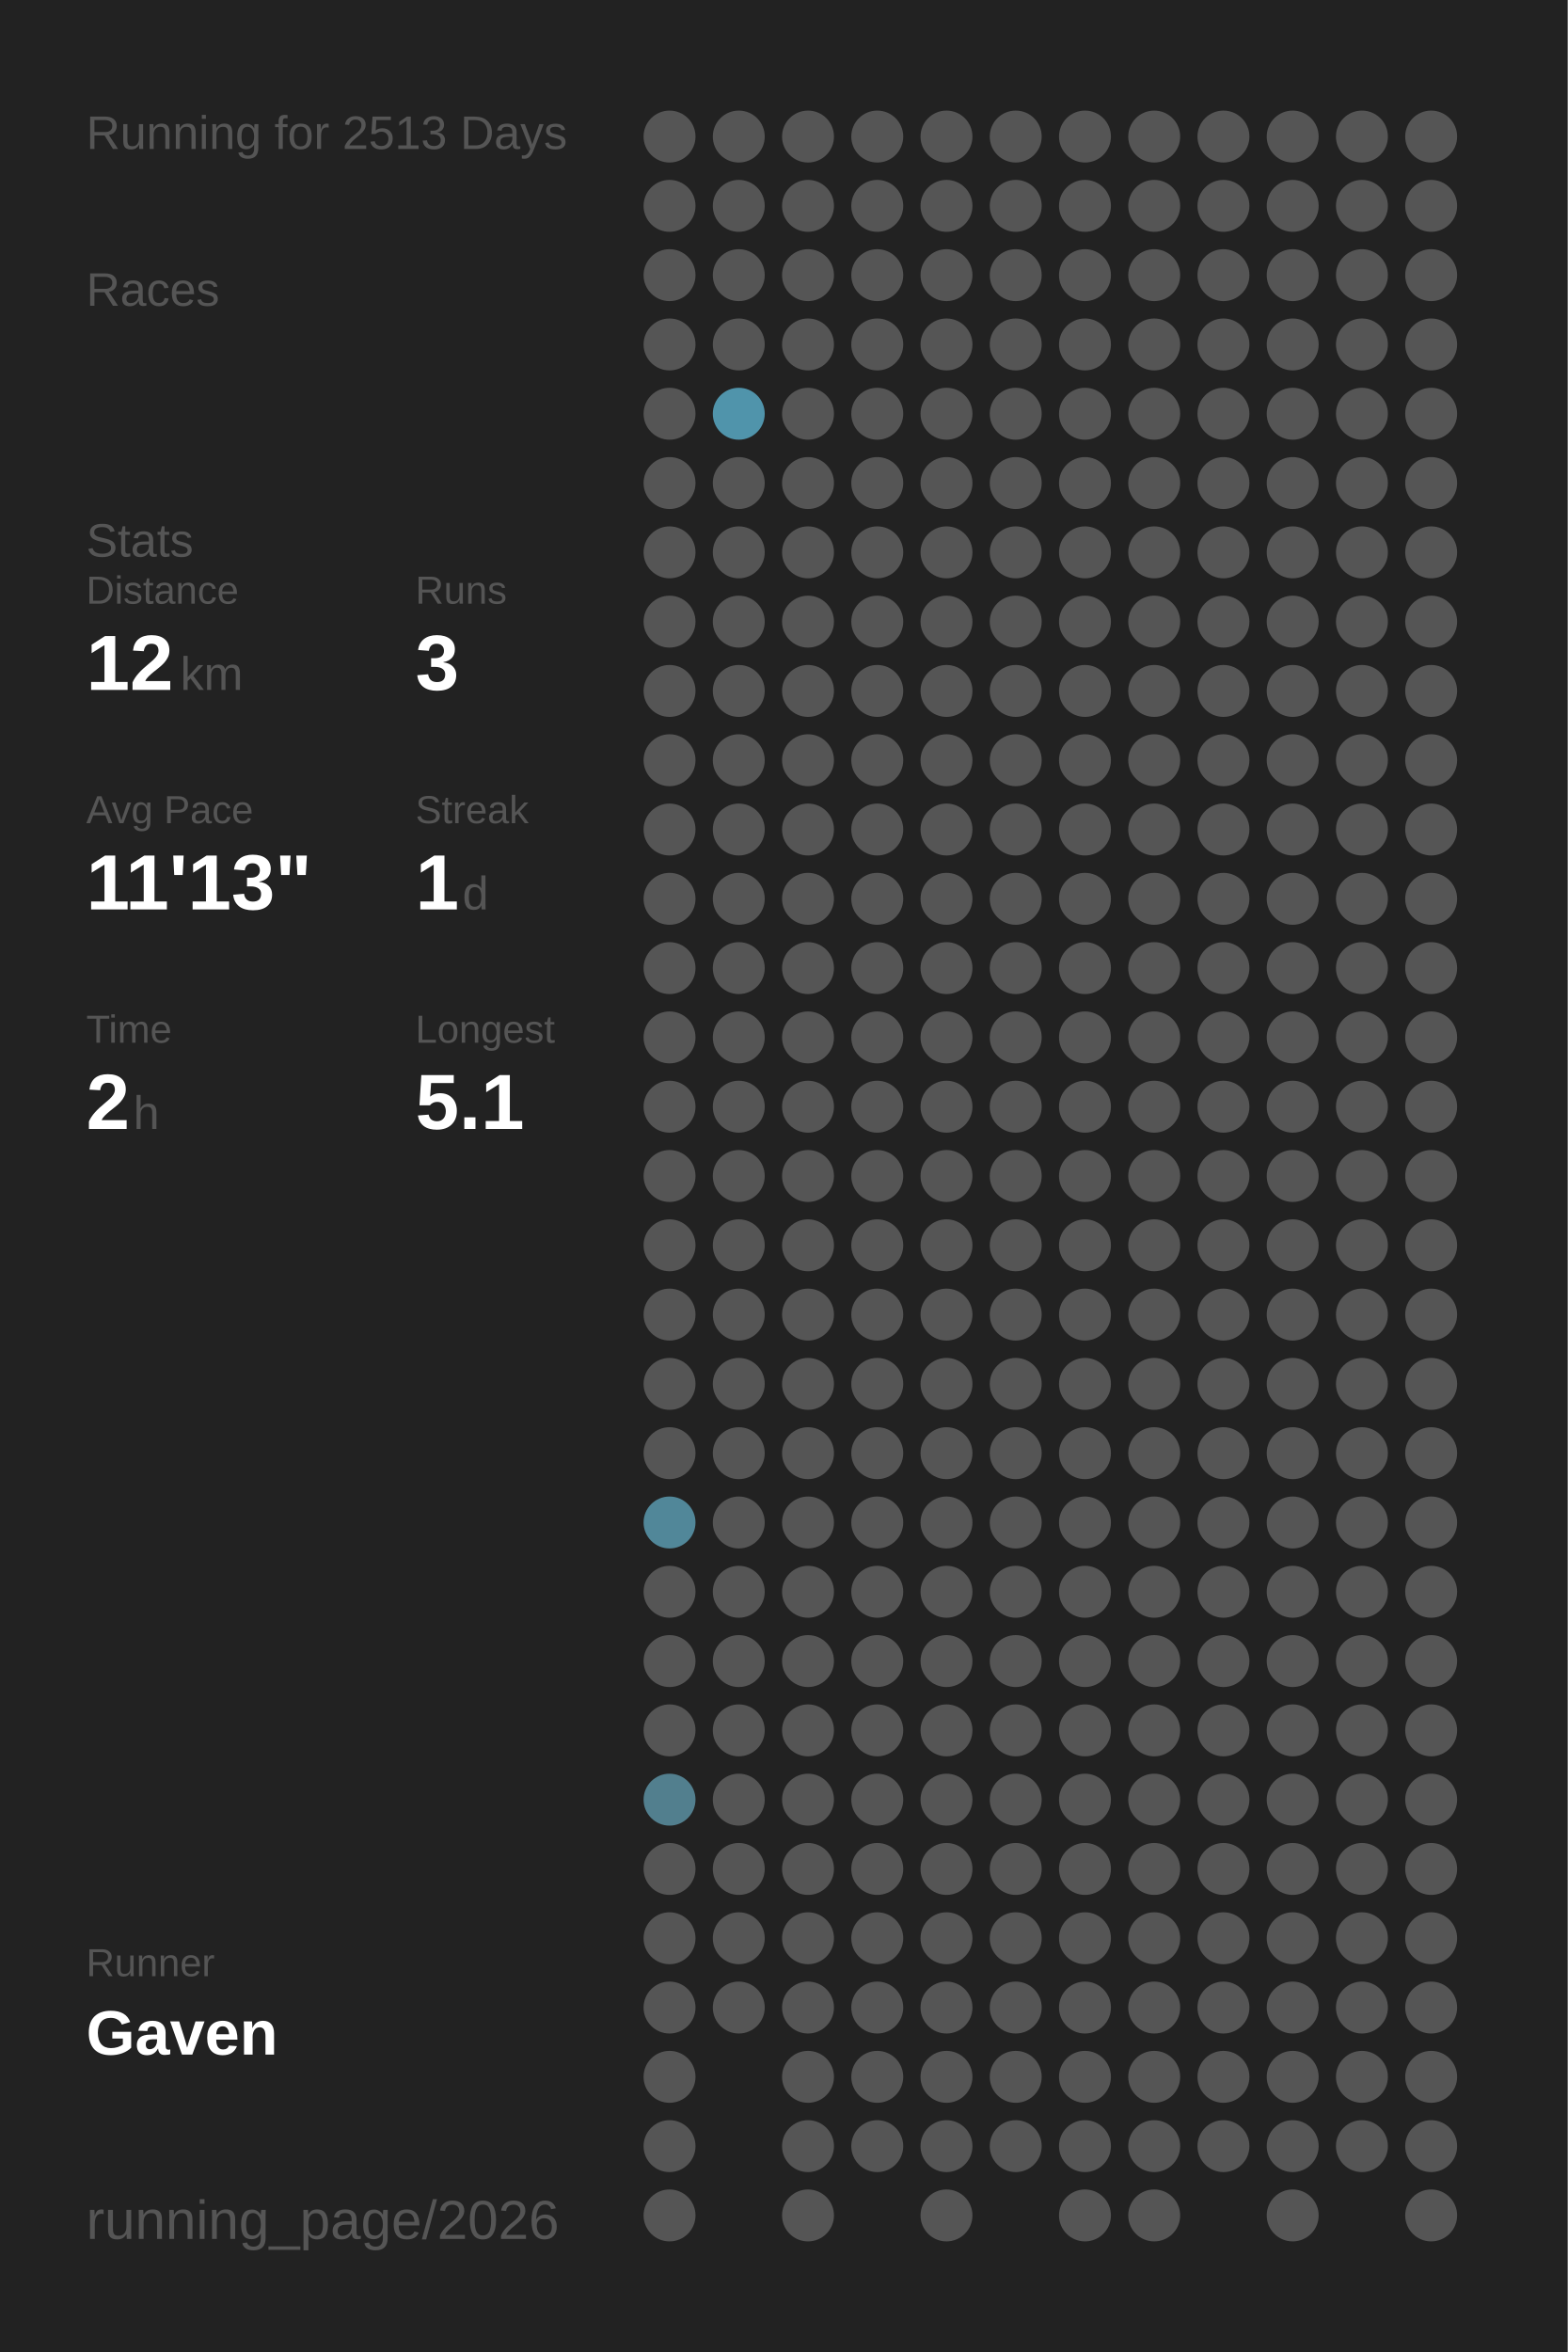
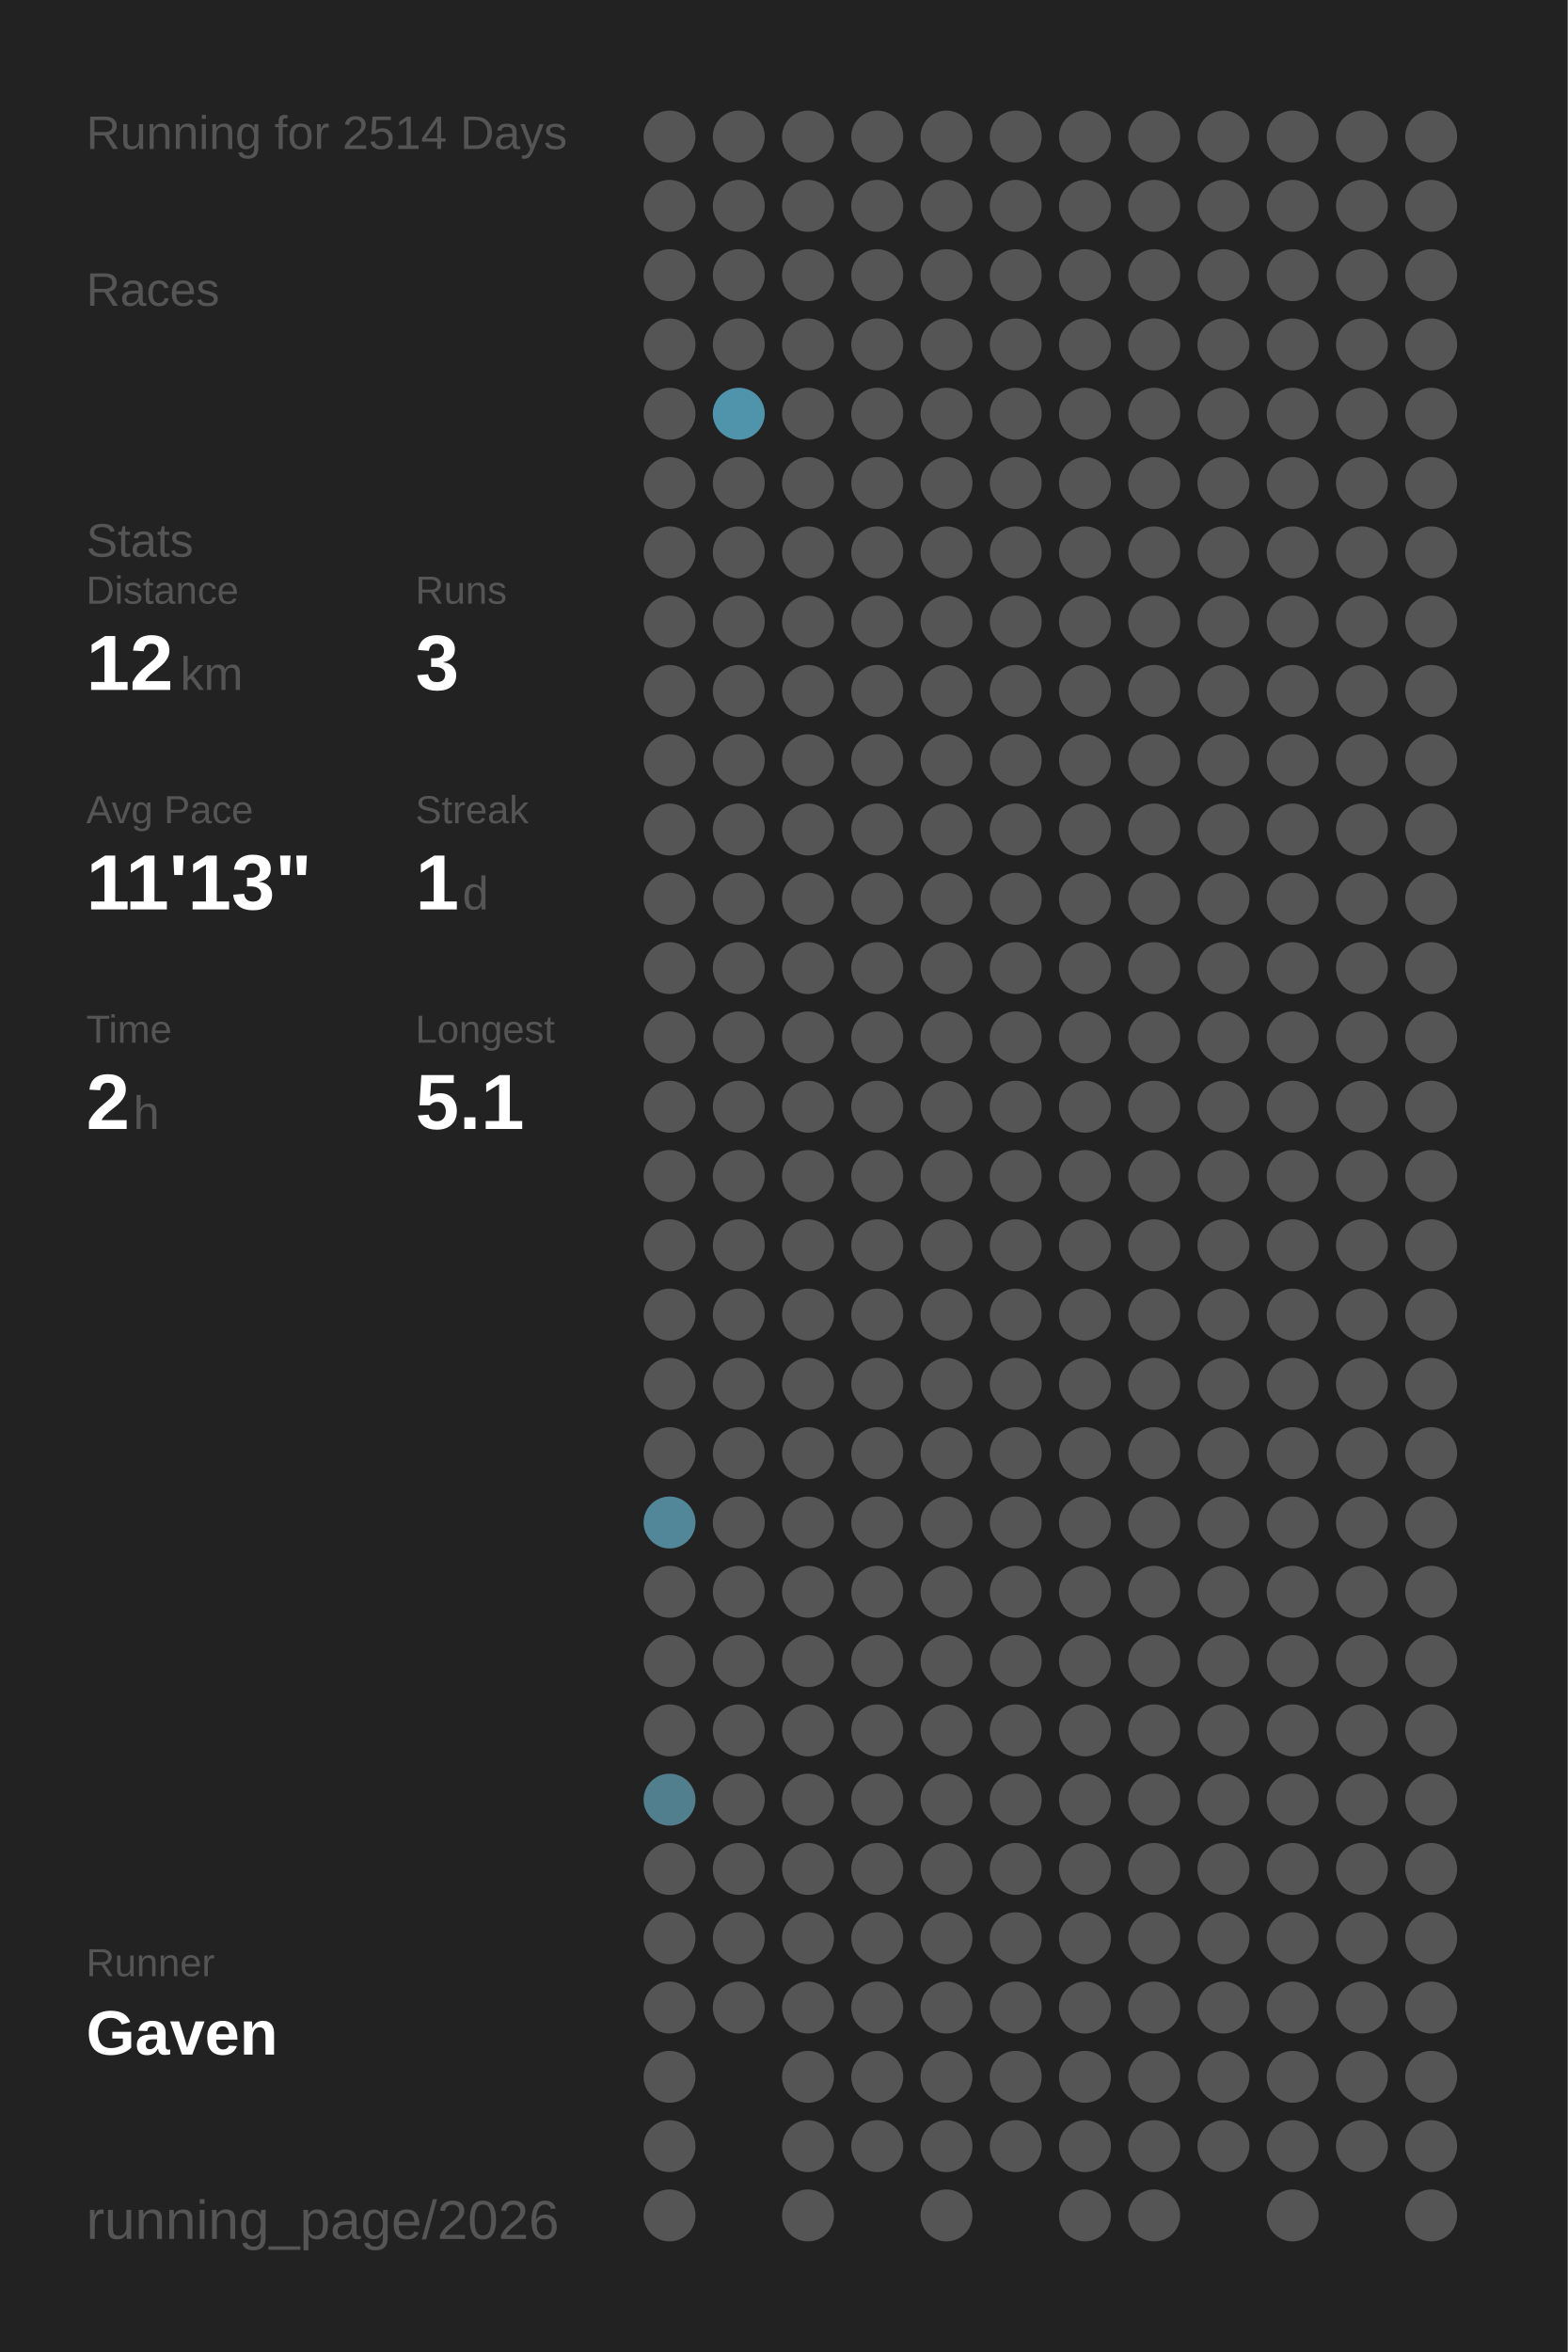
<svg xmlns="http://www.w3.org/2000/svg" baseProfile="full" height="300mm" version="1.1" viewBox="0,0,200,300" width="200mm">
  <defs />
  <rect fill="#222222" height="300" width="200" x="0" y="0" />
-   <text fill="#555555" style="font-size:6px; font-family:Arial;" x="11" y="19">Running for 2513 Days</text>
+   <text fill="#555555" style="font-size:6px; font-family:Arial;" x="11" y="19">Running for 2514 Days</text>
  <text fill="#555555" style="font-size:6px; font-family:Arial;" x="11" y="39">Races</text>
  <text fill="#555555" style="font-size:6px; font-family:Arial;" x="11" y="71">Stats</text>
  <text fill="#555555" style="font-size:5px; font-family:Arial;" x="11" y="77">Distance</text>
  <text fill="#FFFFFF" style="font-size:10px; font-family:Arial; font-weight:bold;" x="11" y="88">12</text>
  <text fill="#555555" style="font-size:6px; font-family:Arial;" x="23" y="88">km</text>
  <text fill="#555555" style="font-size:5px; font-family:Arial;" x="53" y="77">Runs</text>
  <text fill="#FFFFFF" style="font-size:10px; font-family:Arial; font-weight:bold;" x="53" y="88">3</text>
  <text fill="#555555" style="font-size:5px; font-family:Arial;" x="11" y="105">Avg Pace</text>
  <text fill="#FFFFFF" style="font-size:10px; font-family:Arial; font-weight:bold;" x="11" y="116">11'13"</text>
  <text fill="#555555" style="font-size:5px; font-family:Arial;" x="53" y="105">Streak</text>
  <text fill="#FFFFFF" style="font-size:10px; font-family:Arial; font-weight:bold;" x="53" y="116">1</text>
  <text fill="#555555" style="font-size:6px; font-family:Arial;" x="59" y="116">d</text>
  <text fill="#555555" style="font-size:5px; font-family:Arial;" x="11" y="133">Time</text>
  <text fill="#FFFFFF" style="font-size:10px; font-family:Arial; font-weight:bold;" x="11" y="144">2</text>
  <text fill="#555555" style="font-size:6px; font-family:Arial;" x="17" y="144">h</text>
  <text fill="#555555" style="font-size:5px; font-family:Arial;" x="53" y="133">Longest</text>
  <text fill="#FFFFFF" style="font-size:10px; font-family:Arial; font-weight:bold;" x="53" y="144">5.1</text>
  <text fill="#555555" style="font-size:5px; font-family:Arial;" x="11" y="252.065">Runner</text>
  <text fill="#FFFFFF" style="font-size:8px; font-family:Arial; font-weight:bold;" x="11" y="262.065">Gaven</text>
  <text fill="#555555" style="font-size:7px; font-family:Arial;" x="11" y="285.581">running_page/2026</text>
  <circle cx="85.417" cy="17.419" fill="#555555" r="3.312" />
  <circle cx="85.417" cy="26.258" fill="#555555" r="3.312" />
  <circle cx="85.417" cy="35.097" fill="#555555" r="3.312" />
  <circle cx="85.417" cy="43.935" fill="#555555" r="3.312" />
  <circle cx="85.417" cy="52.774" fill="#555555" r="3.312" />
  <circle cx="85.417" cy="61.613" fill="#555555" r="3.312" />
  <circle cx="85.417" cy="70.452" fill="#555555" r="3.312" />
  <circle cx="85.417" cy="79.29" fill="#555555" r="3.312" />
  <circle cx="85.417" cy="88.129" fill="#555555" r="3.312" />
  <circle cx="85.417" cy="96.968" fill="#555555" r="3.312" />
  <circle cx="85.417" cy="105.806" fill="#555555" r="3.312" />
  <circle cx="85.417" cy="114.645" fill="#555555" r="3.312" />
  <circle cx="85.417" cy="123.484" fill="#555555" r="3.312" />
  <circle cx="85.417" cy="132.323" fill="#555555" r="3.312" />
  <circle cx="85.417" cy="141.161" fill="#555555" r="3.312" />
  <circle cx="85.417" cy="150" fill="#555555" r="3.312" />
  <circle cx="85.417" cy="158.839" fill="#555555" r="3.312" />
  <circle cx="85.417" cy="167.677" fill="#555555" r="3.312" />
  <circle cx="85.417" cy="176.516" fill="#555555" r="3.312" />
  <circle cx="85.417" cy="185.355" fill="#555555" r="3.312" />
  <circle cx="85.417" cy="194.194" fill="#518799" r="3.312" />
  <circle cx="85.417" cy="203.032" fill="#555555" r="3.312" />
  <circle cx="85.417" cy="211.871" fill="#555555" r="3.312" />
  <circle cx="85.417" cy="220.71" fill="#555555" r="3.312" />
  <circle cx="85.417" cy="229.548" fill="#527f8e" r="3.312" />
  <circle cx="85.417" cy="238.387" fill="#555555" r="3.312" />
  <circle cx="85.417" cy="247.226" fill="#555555" r="3.312" />
  <circle cx="85.417" cy="256.065" fill="#555555" r="3.312" />
  <circle cx="85.417" cy="264.903" fill="#555555" r="3.312" />
  <circle cx="85.417" cy="273.742" fill="#555555" r="3.312" />
  <circle cx="85.417" cy="282.581" fill="#555555" r="3.312" />
  <circle cx="94.25" cy="17.419" fill="#555555" r="3.312" />
  <circle cx="94.25" cy="26.258" fill="#555555" r="3.312" />
  <circle cx="94.25" cy="35.097" fill="#555555" r="3.312" />
  <circle cx="94.25" cy="43.935" fill="#555555" r="3.312" />
  <circle cx="94.25" cy="52.774" fill="#5094ab" r="3.312" />
  <circle cx="94.25" cy="61.613" fill="#555555" r="3.312" />
  <circle cx="94.25" cy="70.452" fill="#555555" r="3.312" />
  <circle cx="94.25" cy="79.29" fill="#555555" r="3.312" />
  <circle cx="94.25" cy="88.129" fill="#555555" r="3.312" />
  <circle cx="94.25" cy="96.968" fill="#555555" r="3.312" />
  <circle cx="94.25" cy="105.806" fill="#555555" r="3.312" />
  <circle cx="94.25" cy="114.645" fill="#555555" r="3.312" />
  <circle cx="94.25" cy="123.484" fill="#555555" r="3.312" />
  <circle cx="94.25" cy="132.323" fill="#555555" r="3.312" />
  <circle cx="94.25" cy="141.161" fill="#555555" r="3.312" />
  <circle cx="94.25" cy="150" fill="#555555" r="3.312" />
  <circle cx="94.25" cy="158.839" fill="#555555" r="3.312" />
  <circle cx="94.25" cy="167.677" fill="#555555" r="3.312" />
  <circle cx="94.25" cy="176.516" fill="#555555" r="3.312" />
  <circle cx="94.25" cy="185.355" fill="#555555" r="3.312" />
  <circle cx="94.25" cy="194.194" fill="#555555" r="3.312" />
  <circle cx="94.25" cy="203.032" fill="#555555" r="3.312" />
  <circle cx="94.25" cy="211.871" fill="#555555" r="3.312" />
  <circle cx="94.25" cy="220.71" fill="#555555" r="3.312" />
  <circle cx="94.25" cy="229.548" fill="#555555" r="3.312" />
  <circle cx="94.25" cy="238.387" fill="#555555" r="3.312" />
  <circle cx="94.25" cy="247.226" fill="#555555" r="3.312" />
  <circle cx="94.25" cy="256.065" fill="#555555" r="3.312" />
  <circle cx="103.083" cy="17.419" fill="#555555" r="3.312" />
  <circle cx="103.083" cy="26.258" fill="#555555" r="3.312" />
  <circle cx="103.083" cy="35.097" fill="#555555" r="3.312" />
  <circle cx="103.083" cy="43.935" fill="#555555" r="3.312" />
  <circle cx="103.083" cy="52.774" fill="#555555" r="3.312" />
  <circle cx="103.083" cy="61.613" fill="#555555" r="3.312" />
  <circle cx="103.083" cy="70.452" fill="#555555" r="3.312" />
  <circle cx="103.083" cy="79.29" fill="#555555" r="3.312" />
  <circle cx="103.083" cy="88.129" fill="#555555" r="3.312" />
  <circle cx="103.083" cy="96.968" fill="#555555" r="3.312" />
  <circle cx="103.083" cy="105.806" fill="#555555" r="3.312" />
  <circle cx="103.083" cy="114.645" fill="#555555" r="3.312" />
  <circle cx="103.083" cy="123.484" fill="#555555" r="3.312" />
  <circle cx="103.083" cy="132.323" fill="#555555" r="3.312" />
  <circle cx="103.083" cy="141.161" fill="#555555" r="3.312" />
  <circle cx="103.083" cy="150" fill="#555555" r="3.312" />
  <circle cx="103.083" cy="158.839" fill="#555555" r="3.312" />
  <circle cx="103.083" cy="167.677" fill="#555555" r="3.312" />
  <circle cx="103.083" cy="176.516" fill="#555555" r="3.312" />
  <circle cx="103.083" cy="185.355" fill="#555555" r="3.312" />
  <circle cx="103.083" cy="194.194" fill="#555555" r="3.312" />
  <circle cx="103.083" cy="203.032" fill="#555555" r="3.312" />
  <circle cx="103.083" cy="211.871" fill="#555555" r="3.312" />
  <circle cx="103.083" cy="220.71" fill="#555555" r="3.312" />
  <circle cx="103.083" cy="229.548" fill="#555555" r="3.312" />
  <circle cx="103.083" cy="238.387" fill="#555555" r="3.312" />
  <circle cx="103.083" cy="247.226" fill="#555555" r="3.312" />
  <circle cx="103.083" cy="256.065" fill="#555555" r="3.312" />
  <circle cx="103.083" cy="264.903" fill="#555555" r="3.312" />
  <circle cx="103.083" cy="273.742" fill="#555555" r="3.312" />
  <circle cx="103.083" cy="282.581" fill="#555555" r="3.312" />
  <circle cx="111.917" cy="17.419" fill="#555555" r="3.312" />
  <circle cx="111.917" cy="26.258" fill="#555555" r="3.312" />
  <circle cx="111.917" cy="35.097" fill="#555555" r="3.312" />
  <circle cx="111.917" cy="43.935" fill="#555555" r="3.312" />
  <circle cx="111.917" cy="52.774" fill="#555555" r="3.312" />
  <circle cx="111.917" cy="61.613" fill="#555555" r="3.312" />
  <circle cx="111.917" cy="70.452" fill="#555555" r="3.312" />
  <circle cx="111.917" cy="79.29" fill="#555555" r="3.312" />
  <circle cx="111.917" cy="88.129" fill="#555555" r="3.312" />
  <circle cx="111.917" cy="96.968" fill="#555555" r="3.312" />
  <circle cx="111.917" cy="105.806" fill="#555555" r="3.312" />
  <circle cx="111.917" cy="114.645" fill="#555555" r="3.312" />
  <circle cx="111.917" cy="123.484" fill="#555555" r="3.312" />
  <circle cx="111.917" cy="132.323" fill="#555555" r="3.312" />
  <circle cx="111.917" cy="141.161" fill="#555555" r="3.312" />
  <circle cx="111.917" cy="150" fill="#555555" r="3.312" />
  <circle cx="111.917" cy="158.839" fill="#555555" r="3.312" />
  <circle cx="111.917" cy="167.677" fill="#555555" r="3.312" />
  <circle cx="111.917" cy="176.516" fill="#555555" r="3.312" />
  <circle cx="111.917" cy="185.355" fill="#555555" r="3.312" />
  <circle cx="111.917" cy="194.194" fill="#555555" r="3.312" />
  <circle cx="111.917" cy="203.032" fill="#555555" r="3.312" />
  <circle cx="111.917" cy="211.871" fill="#555555" r="3.312" />
  <circle cx="111.917" cy="220.71" fill="#555555" r="3.312" />
  <circle cx="111.917" cy="229.548" fill="#555555" r="3.312" />
  <circle cx="111.917" cy="238.387" fill="#555555" r="3.312" />
  <circle cx="111.917" cy="247.226" fill="#555555" r="3.312" />
  <circle cx="111.917" cy="256.065" fill="#555555" r="3.312" />
  <circle cx="111.917" cy="264.903" fill="#555555" r="3.312" />
  <circle cx="111.917" cy="273.742" fill="#555555" r="3.312" />
  <circle cx="120.75" cy="17.419" fill="#555555" r="3.312" />
  <circle cx="120.75" cy="26.258" fill="#555555" r="3.312" />
  <circle cx="120.75" cy="35.097" fill="#555555" r="3.312" />
  <circle cx="120.75" cy="43.935" fill="#555555" r="3.312" />
  <circle cx="120.75" cy="52.774" fill="#555555" r="3.312" />
  <circle cx="120.75" cy="61.613" fill="#555555" r="3.312" />
  <circle cx="120.75" cy="70.452" fill="#555555" r="3.312" />
  <circle cx="120.75" cy="79.29" fill="#555555" r="3.312" />
  <circle cx="120.75" cy="88.129" fill="#555555" r="3.312" />
  <circle cx="120.75" cy="96.968" fill="#555555" r="3.312" />
  <circle cx="120.75" cy="105.806" fill="#555555" r="3.312" />
  <circle cx="120.75" cy="114.645" fill="#555555" r="3.312" />
  <circle cx="120.75" cy="123.484" fill="#555555" r="3.312" />
  <circle cx="120.75" cy="132.323" fill="#555555" r="3.312" />
  <circle cx="120.75" cy="141.161" fill="#555555" r="3.312" />
  <circle cx="120.75" cy="150" fill="#555555" r="3.312" />
  <circle cx="120.75" cy="158.839" fill="#555555" r="3.312" />
  <circle cx="120.75" cy="167.677" fill="#555555" r="3.312" />
  <circle cx="120.75" cy="176.516" fill="#555555" r="3.312" />
  <circle cx="120.75" cy="185.355" fill="#555555" r="3.312" />
  <circle cx="120.75" cy="194.194" fill="#555555" r="3.312" />
  <circle cx="120.75" cy="203.032" fill="#555555" r="3.312" />
  <circle cx="120.75" cy="211.871" fill="#555555" r="3.312" />
  <circle cx="120.75" cy="220.71" fill="#555555" r="3.312" />
  <circle cx="120.75" cy="229.548" fill="#555555" r="3.312" />
  <circle cx="120.75" cy="238.387" fill="#555555" r="3.312" />
  <circle cx="120.75" cy="247.226" fill="#555555" r="3.312" />
  <circle cx="120.75" cy="256.065" fill="#555555" r="3.312" />
  <circle cx="120.75" cy="264.903" fill="#555555" r="3.312" />
  <circle cx="120.75" cy="273.742" fill="#555555" r="3.312" />
  <circle cx="120.75" cy="282.581" fill="#555555" r="3.312" />
  <circle cx="129.583" cy="17.419" fill="#555555" r="3.312" />
  <circle cx="129.583" cy="26.258" fill="#555555" r="3.312" />
  <circle cx="129.583" cy="35.097" fill="#555555" r="3.312" />
  <circle cx="129.583" cy="43.935" fill="#555555" r="3.312" />
  <circle cx="129.583" cy="52.774" fill="#555555" r="3.312" />
  <circle cx="129.583" cy="61.613" fill="#555555" r="3.312" />
  <circle cx="129.583" cy="70.452" fill="#555555" r="3.312" />
  <circle cx="129.583" cy="79.29" fill="#555555" r="3.312" />
  <circle cx="129.583" cy="88.129" fill="#555555" r="3.312" />
  <circle cx="129.583" cy="96.968" fill="#555555" r="3.312" />
  <circle cx="129.583" cy="105.806" fill="#555555" r="3.312" />
  <circle cx="129.583" cy="114.645" fill="#555555" r="3.312" />
  <circle cx="129.583" cy="123.484" fill="#555555" r="3.312" />
  <circle cx="129.583" cy="132.323" fill="#555555" r="3.312" />
  <circle cx="129.583" cy="141.161" fill="#555555" r="3.312" />
  <circle cx="129.583" cy="150" fill="#555555" r="3.312" />
  <circle cx="129.583" cy="158.839" fill="#555555" r="3.312" />
  <circle cx="129.583" cy="167.677" fill="#555555" r="3.312" />
  <circle cx="129.583" cy="176.516" fill="#555555" r="3.312" />
  <circle cx="129.583" cy="185.355" fill="#555555" r="3.312" />
  <circle cx="129.583" cy="194.194" fill="#555555" r="3.312" />
  <circle cx="129.583" cy="203.032" fill="#555555" r="3.312" />
  <circle cx="129.583" cy="211.871" fill="#555555" r="3.312" />
  <circle cx="129.583" cy="220.71" fill="#555555" r="3.312" />
  <circle cx="129.583" cy="229.548" fill="#555555" r="3.312" />
  <circle cx="129.583" cy="238.387" fill="#555555" r="3.312" />
  <circle cx="129.583" cy="247.226" fill="#555555" r="3.312" />
  <circle cx="129.583" cy="256.065" fill="#555555" r="3.312" />
  <circle cx="129.583" cy="264.903" fill="#555555" r="3.312" />
  <circle cx="129.583" cy="273.742" fill="#555555" r="3.312" />
  <circle cx="138.417" cy="17.419" fill="#555555" r="3.312" />
  <circle cx="138.417" cy="26.258" fill="#555555" r="3.312" />
  <circle cx="138.417" cy="35.097" fill="#555555" r="3.312" />
  <circle cx="138.417" cy="43.935" fill="#555555" r="3.312" />
  <circle cx="138.417" cy="52.774" fill="#555555" r="3.312" />
  <circle cx="138.417" cy="61.613" fill="#555555" r="3.312" />
  <circle cx="138.417" cy="70.452" fill="#555555" r="3.312" />
  <circle cx="138.417" cy="79.29" fill="#555555" r="3.312" />
  <circle cx="138.417" cy="88.129" fill="#555555" r="3.312" />
  <circle cx="138.417" cy="96.968" fill="#555555" r="3.312" />
  <circle cx="138.417" cy="105.806" fill="#555555" r="3.312" />
  <circle cx="138.417" cy="114.645" fill="#555555" r="3.312" />
  <circle cx="138.417" cy="123.484" fill="#555555" r="3.312" />
  <circle cx="138.417" cy="132.323" fill="#555555" r="3.312" />
  <circle cx="138.417" cy="141.161" fill="#555555" r="3.312" />
  <circle cx="138.417" cy="150" fill="#555555" r="3.312" />
  <circle cx="138.417" cy="158.839" fill="#555555" r="3.312" />
  <circle cx="138.417" cy="167.677" fill="#555555" r="3.312" />
  <circle cx="138.417" cy="176.516" fill="#555555" r="3.312" />
  <circle cx="138.417" cy="185.355" fill="#555555" r="3.312" />
  <circle cx="138.417" cy="194.194" fill="#555555" r="3.312" />
  <circle cx="138.417" cy="203.032" fill="#555555" r="3.312" />
  <circle cx="138.417" cy="211.871" fill="#555555" r="3.312" />
  <circle cx="138.417" cy="220.71" fill="#555555" r="3.312" />
  <circle cx="138.417" cy="229.548" fill="#555555" r="3.312" />
  <circle cx="138.417" cy="238.387" fill="#555555" r="3.312" />
  <circle cx="138.417" cy="247.226" fill="#555555" r="3.312" />
  <circle cx="138.417" cy="256.065" fill="#555555" r="3.312" />
  <circle cx="138.417" cy="264.903" fill="#555555" r="3.312" />
  <circle cx="138.417" cy="273.742" fill="#555555" r="3.312" />
  <circle cx="138.417" cy="282.581" fill="#555555" r="3.312" />
  <circle cx="147.25" cy="17.419" fill="#555555" r="3.312" />
  <circle cx="147.25" cy="26.258" fill="#555555" r="3.312" />
  <circle cx="147.25" cy="35.097" fill="#555555" r="3.312" />
  <circle cx="147.25" cy="43.935" fill="#555555" r="3.312" />
  <circle cx="147.25" cy="52.774" fill="#555555" r="3.312" />
  <circle cx="147.25" cy="61.613" fill="#555555" r="3.312" />
  <circle cx="147.25" cy="70.452" fill="#555555" r="3.312" />
  <circle cx="147.25" cy="79.29" fill="#555555" r="3.312" />
  <circle cx="147.25" cy="88.129" fill="#555555" r="3.312" />
  <circle cx="147.25" cy="96.968" fill="#555555" r="3.312" />
  <circle cx="147.25" cy="105.806" fill="#555555" r="3.312" />
  <circle cx="147.25" cy="114.645" fill="#555555" r="3.312" />
  <circle cx="147.25" cy="123.484" fill="#555555" r="3.312" />
  <circle cx="147.25" cy="132.323" fill="#555555" r="3.312" />
  <circle cx="147.25" cy="141.161" fill="#555555" r="3.312" />
  <circle cx="147.25" cy="150" fill="#555555" r="3.312" />
  <circle cx="147.25" cy="158.839" fill="#555555" r="3.312" />
  <circle cx="147.25" cy="167.677" fill="#555555" r="3.312" />
  <circle cx="147.25" cy="176.516" fill="#555555" r="3.312" />
  <circle cx="147.25" cy="185.355" fill="#555555" r="3.312" />
  <circle cx="147.25" cy="194.194" fill="#555555" r="3.312" />
  <circle cx="147.25" cy="203.032" fill="#555555" r="3.312" />
  <circle cx="147.25" cy="211.871" fill="#555555" r="3.312" />
  <circle cx="147.25" cy="220.71" fill="#555555" r="3.312" />
  <circle cx="147.25" cy="229.548" fill="#555555" r="3.312" />
  <circle cx="147.25" cy="238.387" fill="#555555" r="3.312" />
  <circle cx="147.25" cy="247.226" fill="#555555" r="3.312" />
  <circle cx="147.25" cy="256.065" fill="#555555" r="3.312" />
  <circle cx="147.25" cy="264.903" fill="#555555" r="3.312" />
  <circle cx="147.25" cy="273.742" fill="#555555" r="3.312" />
  <circle cx="147.25" cy="282.581" fill="#555555" r="3.312" />
  <circle cx="156.083" cy="17.419" fill="#555555" r="3.312" />
  <circle cx="156.083" cy="26.258" fill="#555555" r="3.312" />
  <circle cx="156.083" cy="35.097" fill="#555555" r="3.312" />
  <circle cx="156.083" cy="43.935" fill="#555555" r="3.312" />
  <circle cx="156.083" cy="52.774" fill="#555555" r="3.312" />
  <circle cx="156.083" cy="61.613" fill="#555555" r="3.312" />
  <circle cx="156.083" cy="70.452" fill="#555555" r="3.312" />
  <circle cx="156.083" cy="79.29" fill="#555555" r="3.312" />
  <circle cx="156.083" cy="88.129" fill="#555555" r="3.312" />
  <circle cx="156.083" cy="96.968" fill="#555555" r="3.312" />
  <circle cx="156.083" cy="105.806" fill="#555555" r="3.312" />
  <circle cx="156.083" cy="114.645" fill="#555555" r="3.312" />
  <circle cx="156.083" cy="123.484" fill="#555555" r="3.312" />
  <circle cx="156.083" cy="132.323" fill="#555555" r="3.312" />
  <circle cx="156.083" cy="141.161" fill="#555555" r="3.312" />
  <circle cx="156.083" cy="150" fill="#555555" r="3.312" />
  <circle cx="156.083" cy="158.839" fill="#555555" r="3.312" />
  <circle cx="156.083" cy="167.677" fill="#555555" r="3.312" />
  <circle cx="156.083" cy="176.516" fill="#555555" r="3.312" />
  <circle cx="156.083" cy="185.355" fill="#555555" r="3.312" />
  <circle cx="156.083" cy="194.194" fill="#555555" r="3.312" />
  <circle cx="156.083" cy="203.032" fill="#555555" r="3.312" />
  <circle cx="156.083" cy="211.871" fill="#555555" r="3.312" />
  <circle cx="156.083" cy="220.71" fill="#555555" r="3.312" />
  <circle cx="156.083" cy="229.548" fill="#555555" r="3.312" />
  <circle cx="156.083" cy="238.387" fill="#555555" r="3.312" />
  <circle cx="156.083" cy="247.226" fill="#555555" r="3.312" />
  <circle cx="156.083" cy="256.065" fill="#555555" r="3.312" />
  <circle cx="156.083" cy="264.903" fill="#555555" r="3.312" />
  <circle cx="156.083" cy="273.742" fill="#555555" r="3.312" />
  <circle cx="164.917" cy="17.419" fill="#555555" r="3.312" />
  <circle cx="164.917" cy="26.258" fill="#555555" r="3.312" />
  <circle cx="164.917" cy="35.097" fill="#555555" r="3.312" />
  <circle cx="164.917" cy="43.935" fill="#555555" r="3.312" />
  <circle cx="164.917" cy="52.774" fill="#555555" r="3.312" />
  <circle cx="164.917" cy="61.613" fill="#555555" r="3.312" />
  <circle cx="164.917" cy="70.452" fill="#555555" r="3.312" />
  <circle cx="164.917" cy="79.29" fill="#555555" r="3.312" />
  <circle cx="164.917" cy="88.129" fill="#555555" r="3.312" />
  <circle cx="164.917" cy="96.968" fill="#555555" r="3.312" />
  <circle cx="164.917" cy="105.806" fill="#555555" r="3.312" />
  <circle cx="164.917" cy="114.645" fill="#555555" r="3.312" />
  <circle cx="164.917" cy="123.484" fill="#555555" r="3.312" />
  <circle cx="164.917" cy="132.323" fill="#555555" r="3.312" />
  <circle cx="164.917" cy="141.161" fill="#555555" r="3.312" />
  <circle cx="164.917" cy="150" fill="#555555" r="3.312" />
  <circle cx="164.917" cy="158.839" fill="#555555" r="3.312" />
  <circle cx="164.917" cy="167.677" fill="#555555" r="3.312" />
  <circle cx="164.917" cy="176.516" fill="#555555" r="3.312" />
  <circle cx="164.917" cy="185.355" fill="#555555" r="3.312" />
  <circle cx="164.917" cy="194.194" fill="#555555" r="3.312" />
  <circle cx="164.917" cy="203.032" fill="#555555" r="3.312" />
  <circle cx="164.917" cy="211.871" fill="#555555" r="3.312" />
  <circle cx="164.917" cy="220.71" fill="#555555" r="3.312" />
  <circle cx="164.917" cy="229.548" fill="#555555" r="3.312" />
  <circle cx="164.917" cy="238.387" fill="#555555" r="3.312" />
  <circle cx="164.917" cy="247.226" fill="#555555" r="3.312" />
  <circle cx="164.917" cy="256.065" fill="#555555" r="3.312" />
  <circle cx="164.917" cy="264.903" fill="#555555" r="3.312" />
  <circle cx="164.917" cy="273.742" fill="#555555" r="3.312" />
  <circle cx="164.917" cy="282.581" fill="#555555" r="3.312" />
  <circle cx="173.75" cy="17.419" fill="#555555" r="3.312" />
  <circle cx="173.75" cy="26.258" fill="#555555" r="3.312" />
  <circle cx="173.75" cy="35.097" fill="#555555" r="3.312" />
  <circle cx="173.75" cy="43.935" fill="#555555" r="3.312" />
  <circle cx="173.75" cy="52.774" fill="#555555" r="3.312" />
  <circle cx="173.75" cy="61.613" fill="#555555" r="3.312" />
  <circle cx="173.75" cy="70.452" fill="#555555" r="3.312" />
  <circle cx="173.75" cy="79.29" fill="#555555" r="3.312" />
  <circle cx="173.75" cy="88.129" fill="#555555" r="3.312" />
  <circle cx="173.75" cy="96.968" fill="#555555" r="3.312" />
  <circle cx="173.75" cy="105.806" fill="#555555" r="3.312" />
  <circle cx="173.75" cy="114.645" fill="#555555" r="3.312" />
  <circle cx="173.75" cy="123.484" fill="#555555" r="3.312" />
  <circle cx="173.75" cy="132.323" fill="#555555" r="3.312" />
  <circle cx="173.75" cy="141.161" fill="#555555" r="3.312" />
  <circle cx="173.75" cy="150" fill="#555555" r="3.312" />
  <circle cx="173.75" cy="158.839" fill="#555555" r="3.312" />
  <circle cx="173.75" cy="167.677" fill="#555555" r="3.312" />
  <circle cx="173.75" cy="176.516" fill="#555555" r="3.312" />
  <circle cx="173.75" cy="185.355" fill="#555555" r="3.312" />
  <circle cx="173.75" cy="194.194" fill="#555555" r="3.312" />
  <circle cx="173.75" cy="203.032" fill="#555555" r="3.312" />
  <circle cx="173.75" cy="211.871" fill="#555555" r="3.312" />
  <circle cx="173.75" cy="220.71" fill="#555555" r="3.312" />
  <circle cx="173.75" cy="229.548" fill="#555555" r="3.312" />
  <circle cx="173.75" cy="238.387" fill="#555555" r="3.312" />
  <circle cx="173.75" cy="247.226" fill="#555555" r="3.312" />
  <circle cx="173.75" cy="256.065" fill="#555555" r="3.312" />
  <circle cx="173.75" cy="264.903" fill="#555555" r="3.312" />
  <circle cx="173.75" cy="273.742" fill="#555555" r="3.312" />
  <circle cx="182.583" cy="17.419" fill="#555555" r="3.312" />
  <circle cx="182.583" cy="26.258" fill="#555555" r="3.312" />
  <circle cx="182.583" cy="35.097" fill="#555555" r="3.312" />
  <circle cx="182.583" cy="43.935" fill="#555555" r="3.312" />
  <circle cx="182.583" cy="52.774" fill="#555555" r="3.312" />
  <circle cx="182.583" cy="61.613" fill="#555555" r="3.312" />
  <circle cx="182.583" cy="70.452" fill="#555555" r="3.312" />
  <circle cx="182.583" cy="79.29" fill="#555555" r="3.312" />
  <circle cx="182.583" cy="88.129" fill="#555555" r="3.312" />
  <circle cx="182.583" cy="96.968" fill="#555555" r="3.312" />
  <circle cx="182.583" cy="105.806" fill="#555555" r="3.312" />
  <circle cx="182.583" cy="114.645" fill="#555555" r="3.312" />
  <circle cx="182.583" cy="123.484" fill="#555555" r="3.312" />
  <circle cx="182.583" cy="132.323" fill="#555555" r="3.312" />
  <circle cx="182.583" cy="141.161" fill="#555555" r="3.312" />
  <circle cx="182.583" cy="150" fill="#555555" r="3.312" />
  <circle cx="182.583" cy="158.839" fill="#555555" r="3.312" />
  <circle cx="182.583" cy="167.677" fill="#555555" r="3.312" />
  <circle cx="182.583" cy="176.516" fill="#555555" r="3.312" />
  <circle cx="182.583" cy="185.355" fill="#555555" r="3.312" />
  <circle cx="182.583" cy="194.194" fill="#555555" r="3.312" />
  <circle cx="182.583" cy="203.032" fill="#555555" r="3.312" />
  <circle cx="182.583" cy="211.871" fill="#555555" r="3.312" />
  <circle cx="182.583" cy="220.71" fill="#555555" r="3.312" />
  <circle cx="182.583" cy="229.548" fill="#555555" r="3.312" />
  <circle cx="182.583" cy="238.387" fill="#555555" r="3.312" />
  <circle cx="182.583" cy="247.226" fill="#555555" r="3.312" />
  <circle cx="182.583" cy="256.065" fill="#555555" r="3.312" />
  <circle cx="182.583" cy="264.903" fill="#555555" r="3.312" />
  <circle cx="182.583" cy="273.742" fill="#555555" r="3.312" />
  <circle cx="182.583" cy="282.581" fill="#555555" r="3.312" />
</svg>
